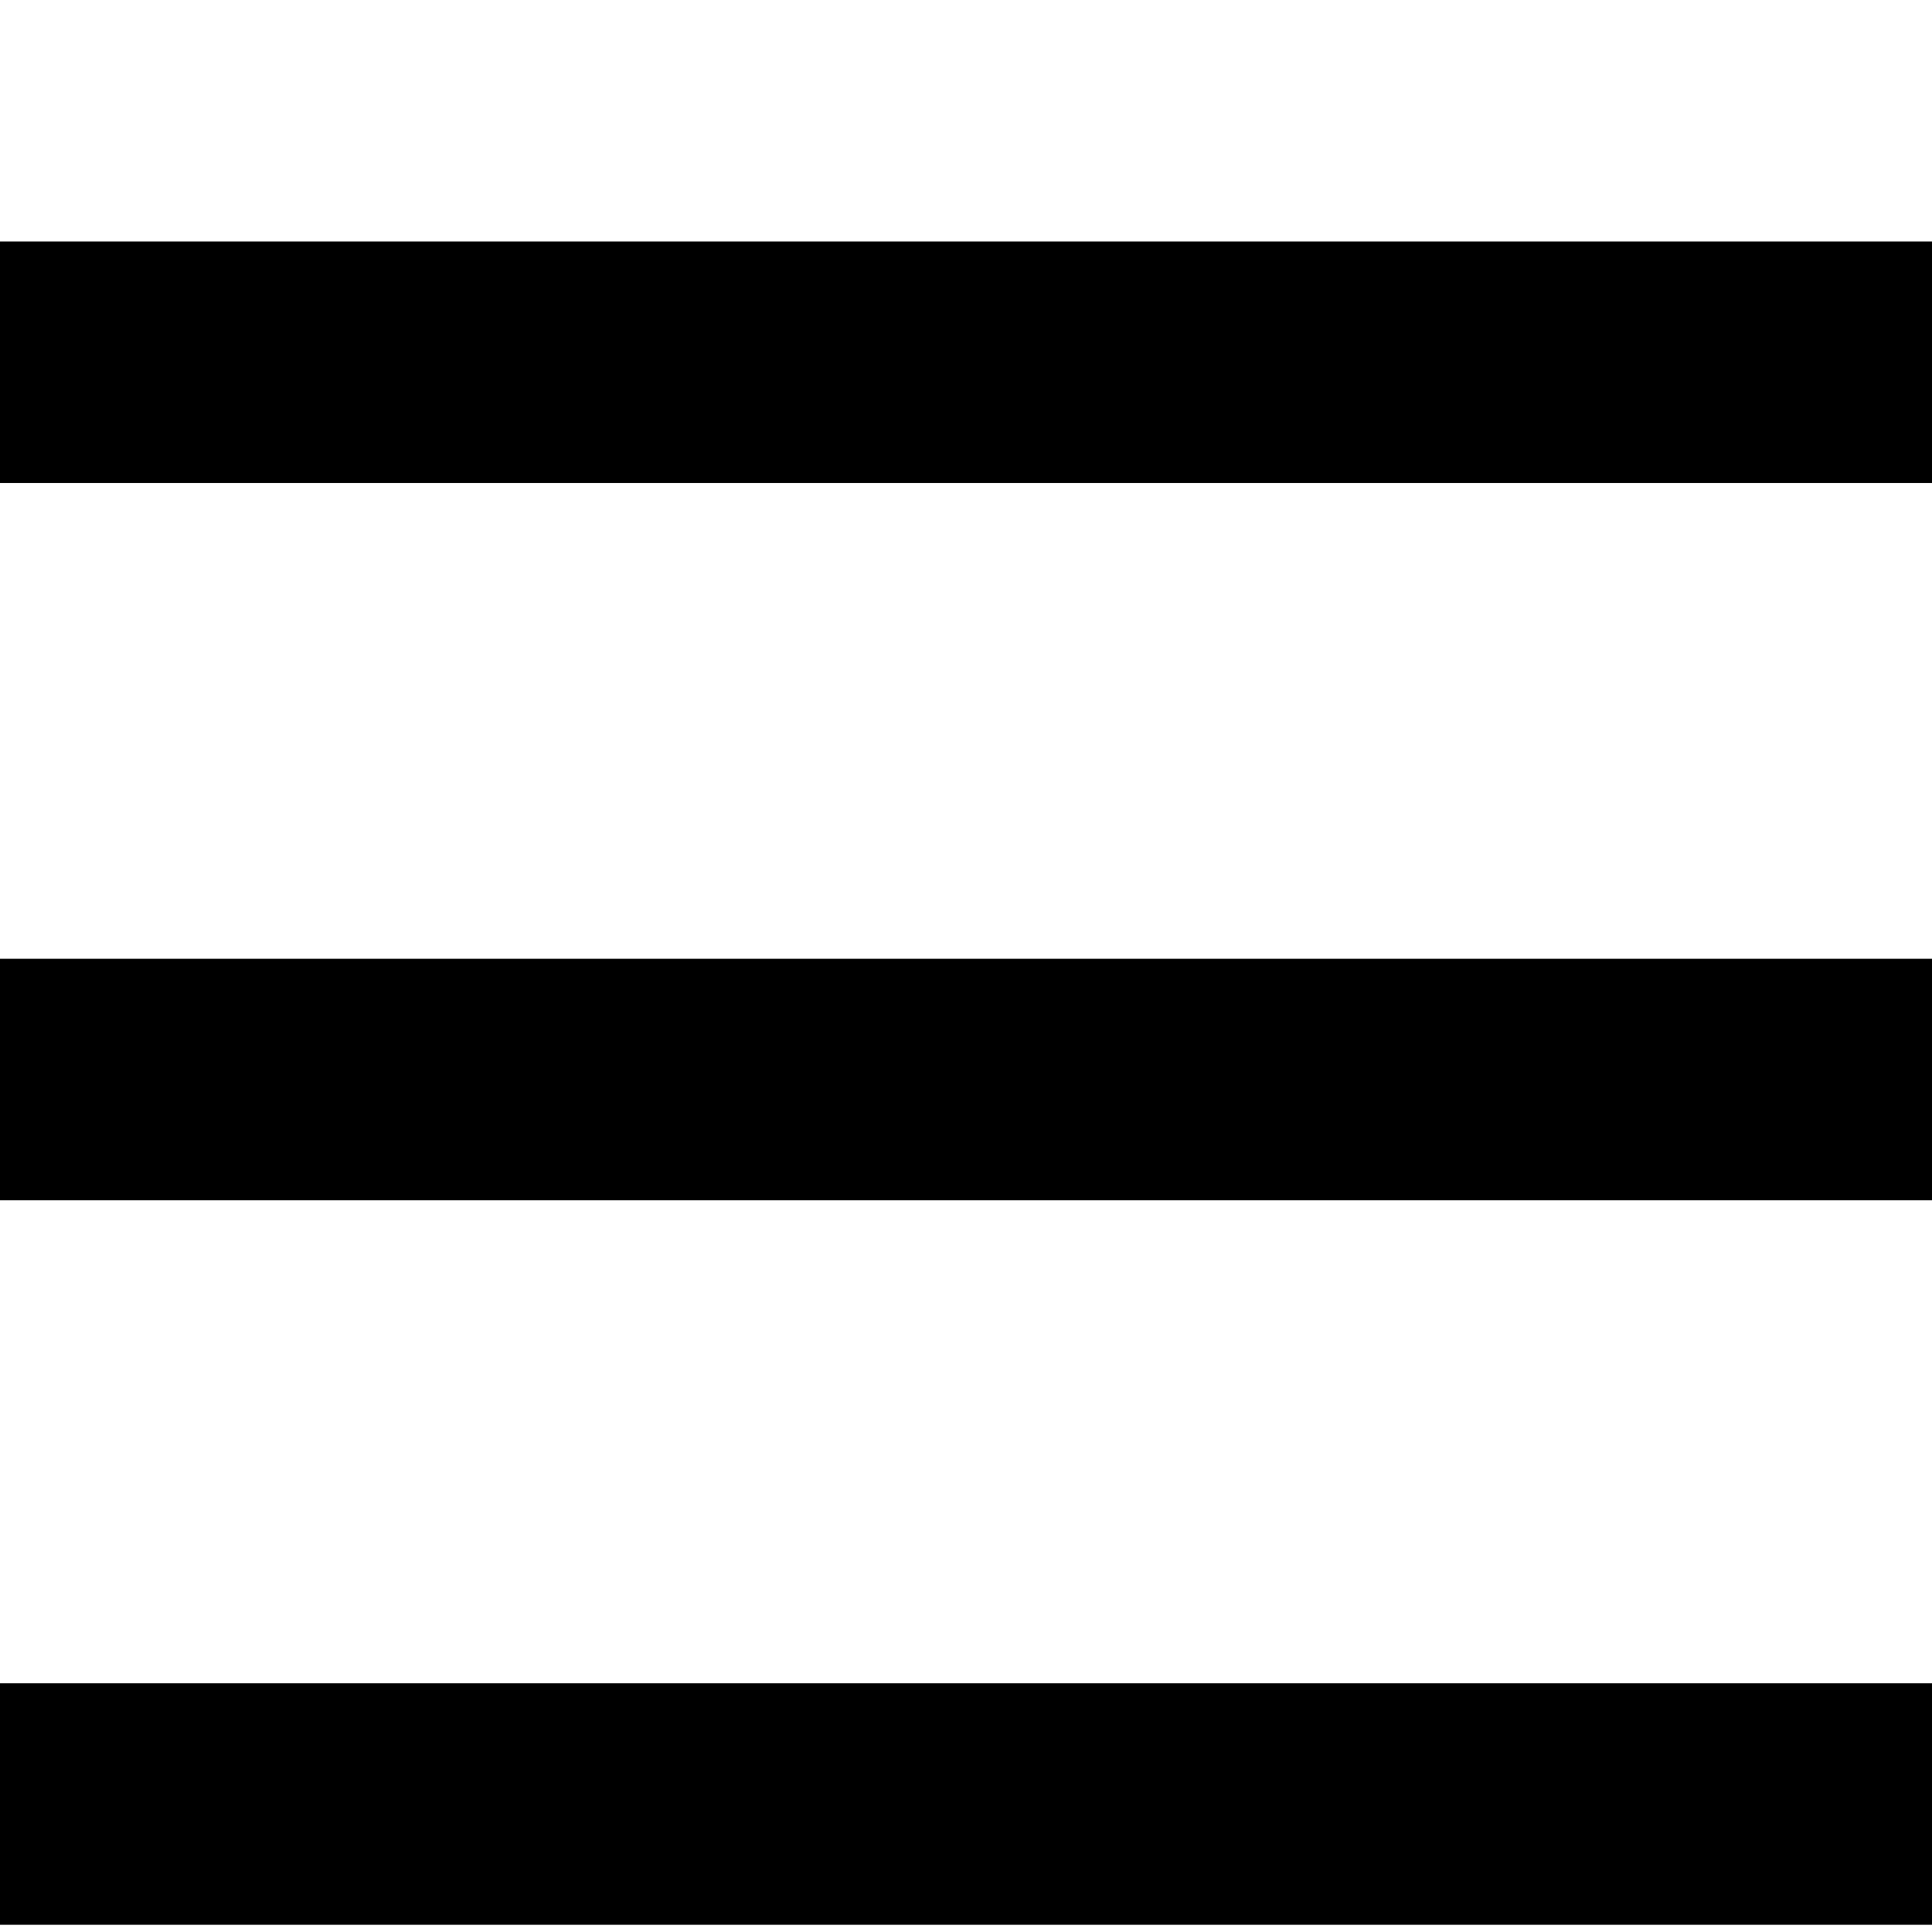
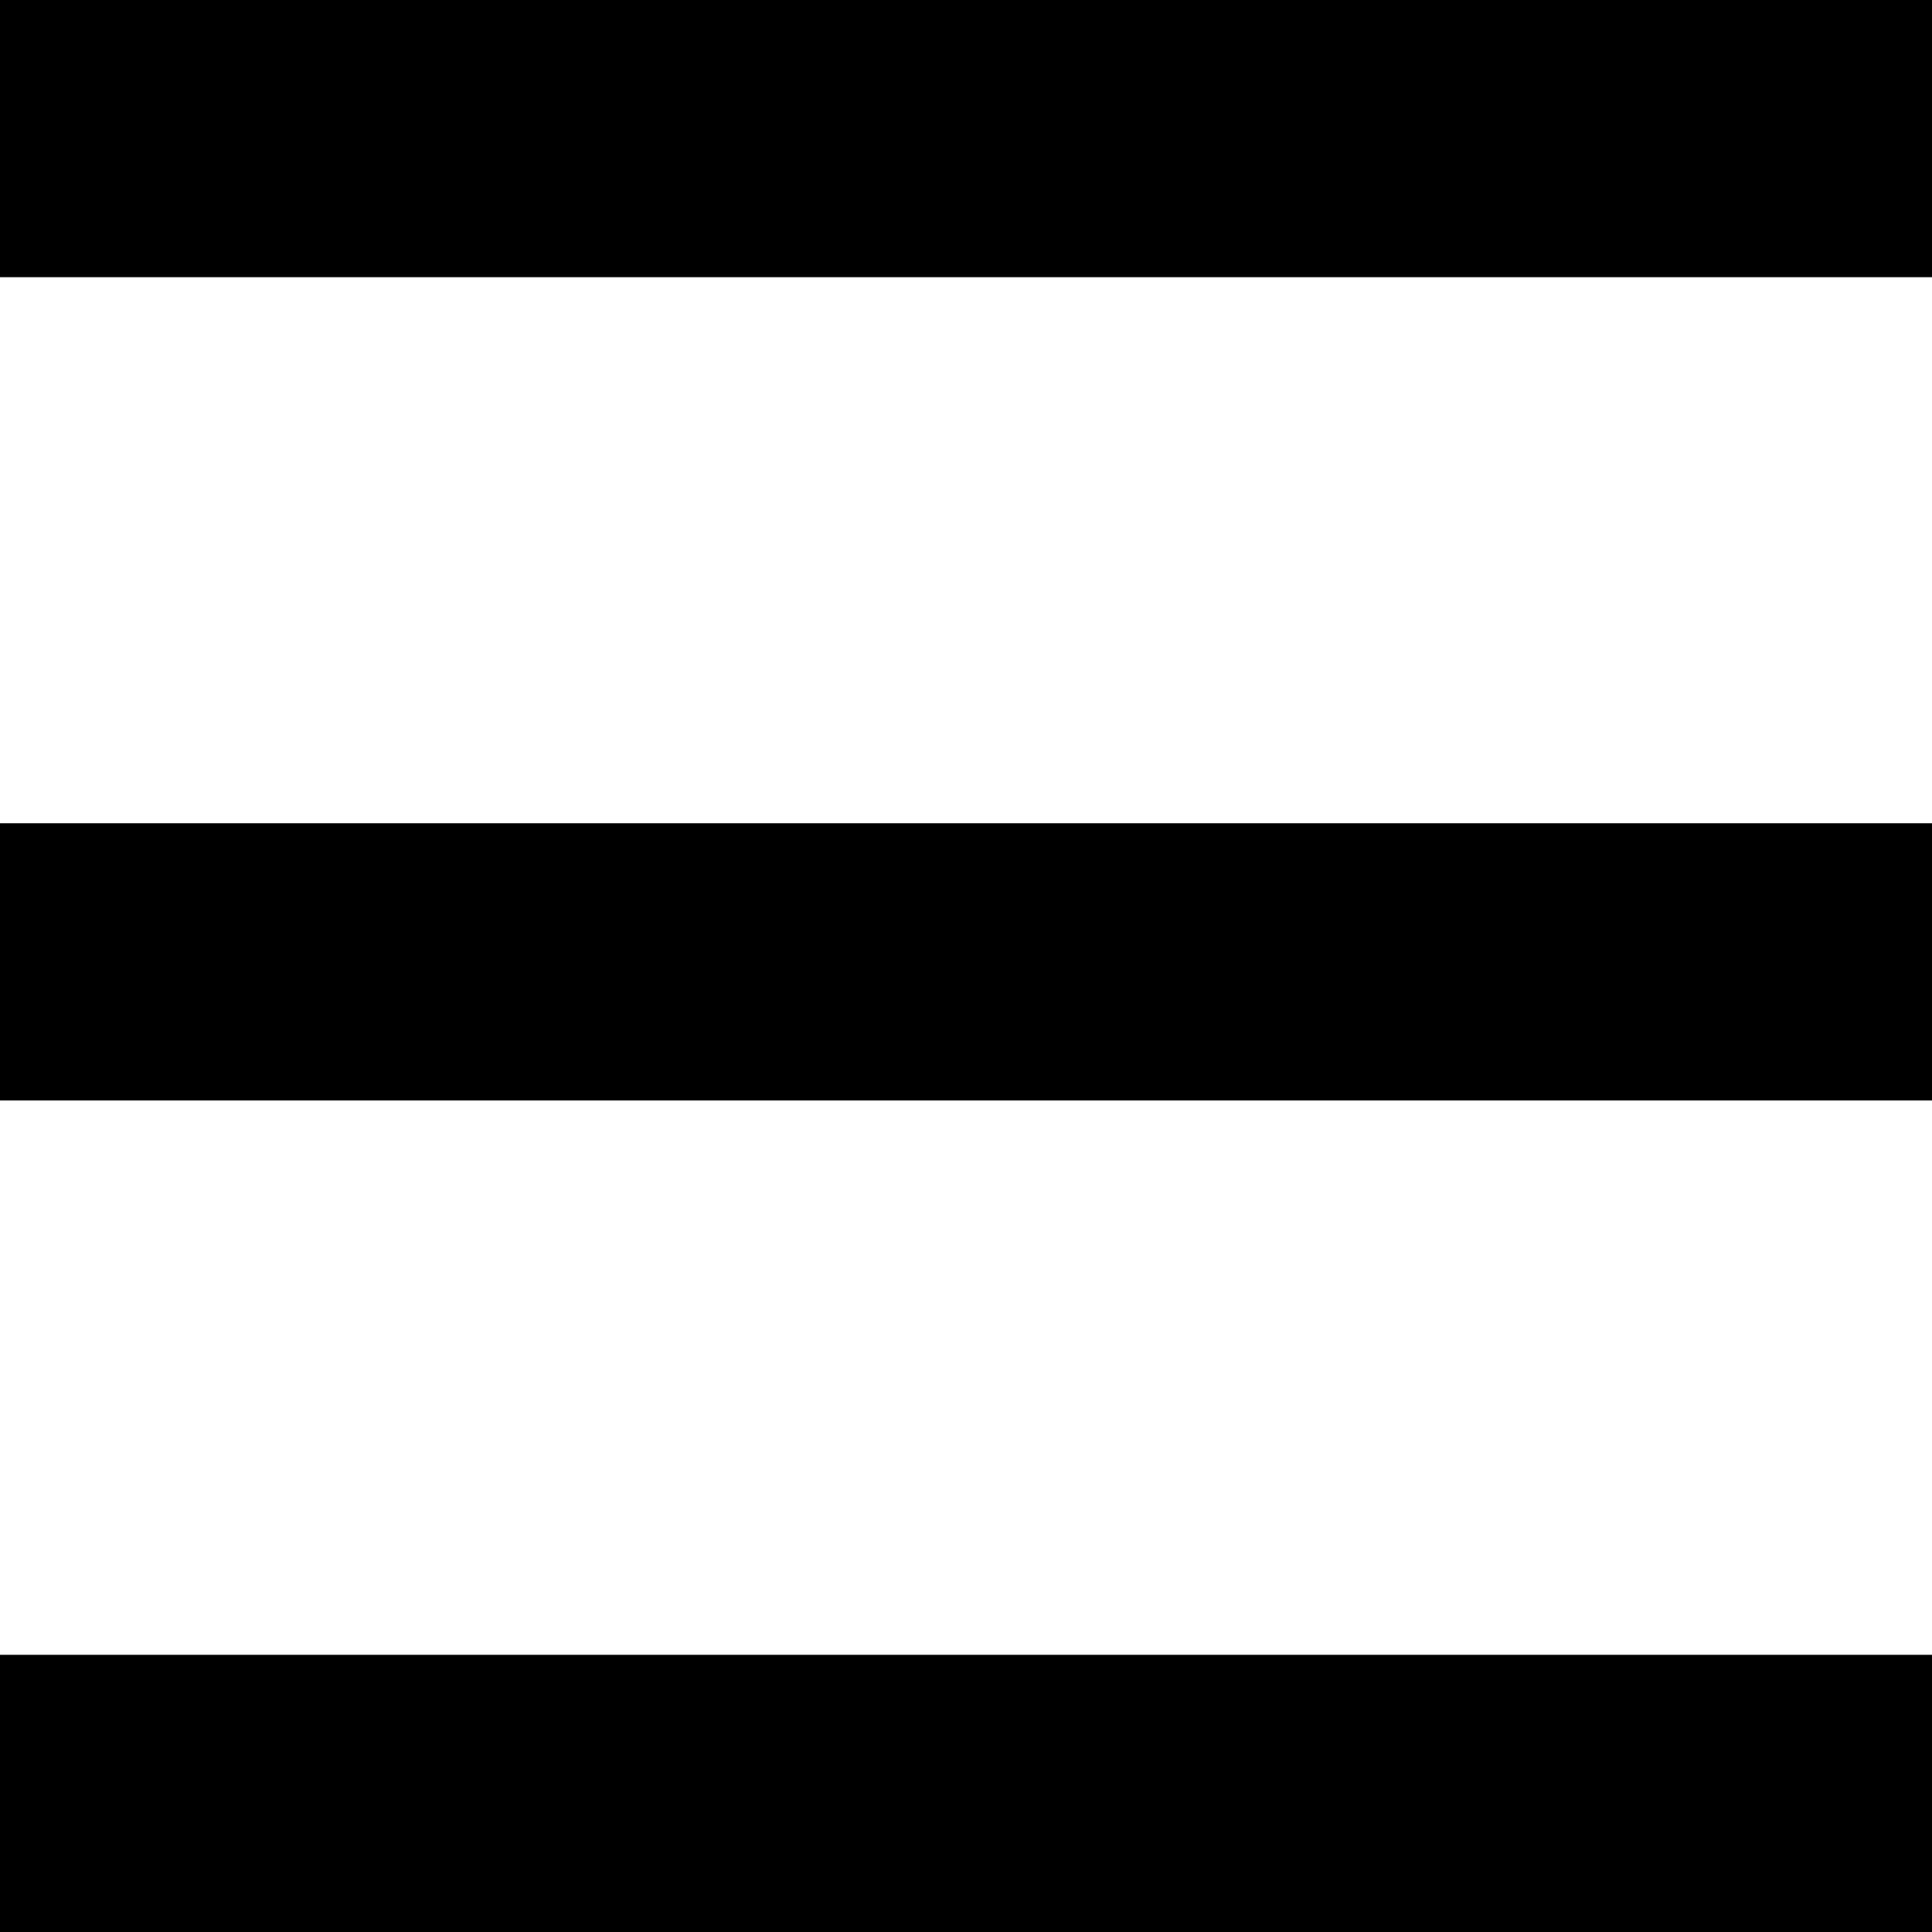
- <svg xmlns="http://www.w3.org/2000/svg" width="8" height="8" viewBox="0 0 8 8">
-   <path d="M0 0v1h8v-1h-8zm0 2.97v1h8v-1h-8zm0 3v1h8v-1h-8z" transform="translate(0 1)" />
+ <svg xmlns="http://www.w3.org/2000/svg" width="6.97" height="6.97" viewBox="0 0 6.97 6.97" id="svg2" version="1.1">
+   <defs id="defs8" />
+   <path d="M 0,0 0,1 6.97,1 6.97,0 0,0 Z m 0,2.97 0,1 6.97,0 0,-1 -6.97,0 z m 0,3 0,1 6.97,0 0,-1 -6.97,0 z" id="path4" />
</svg>
